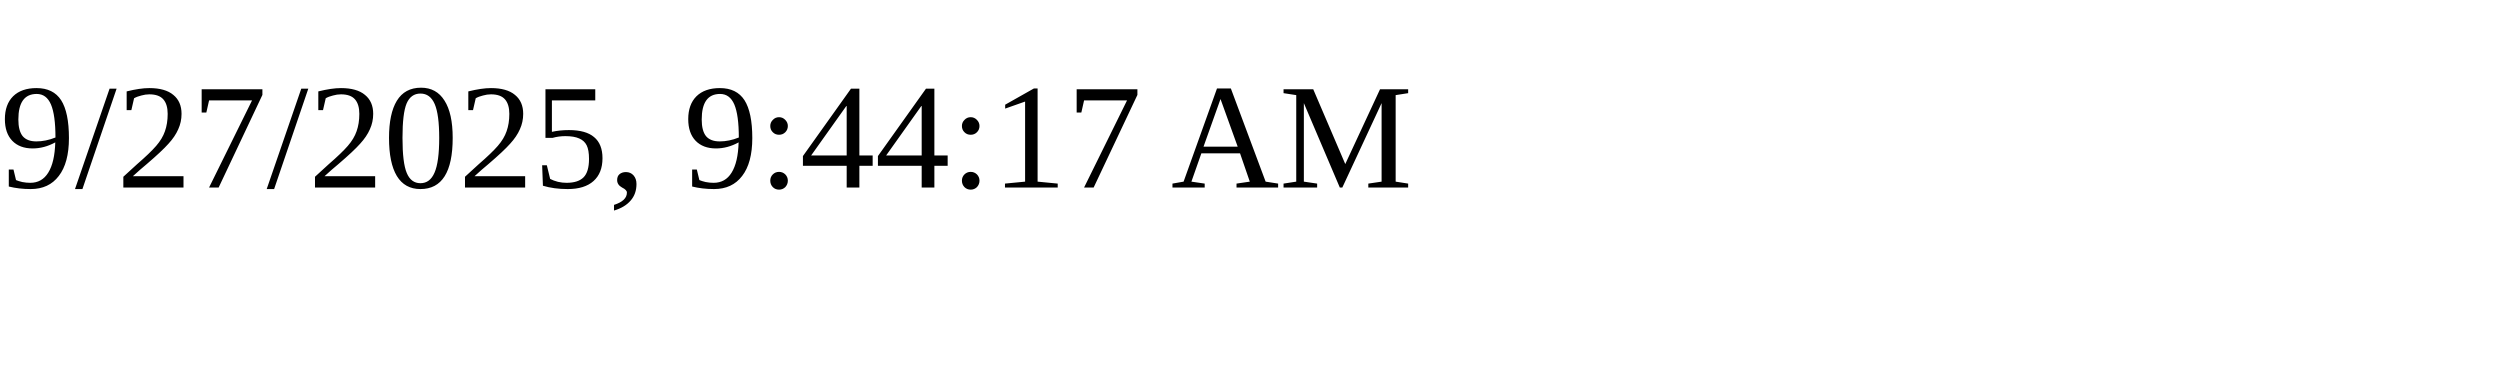
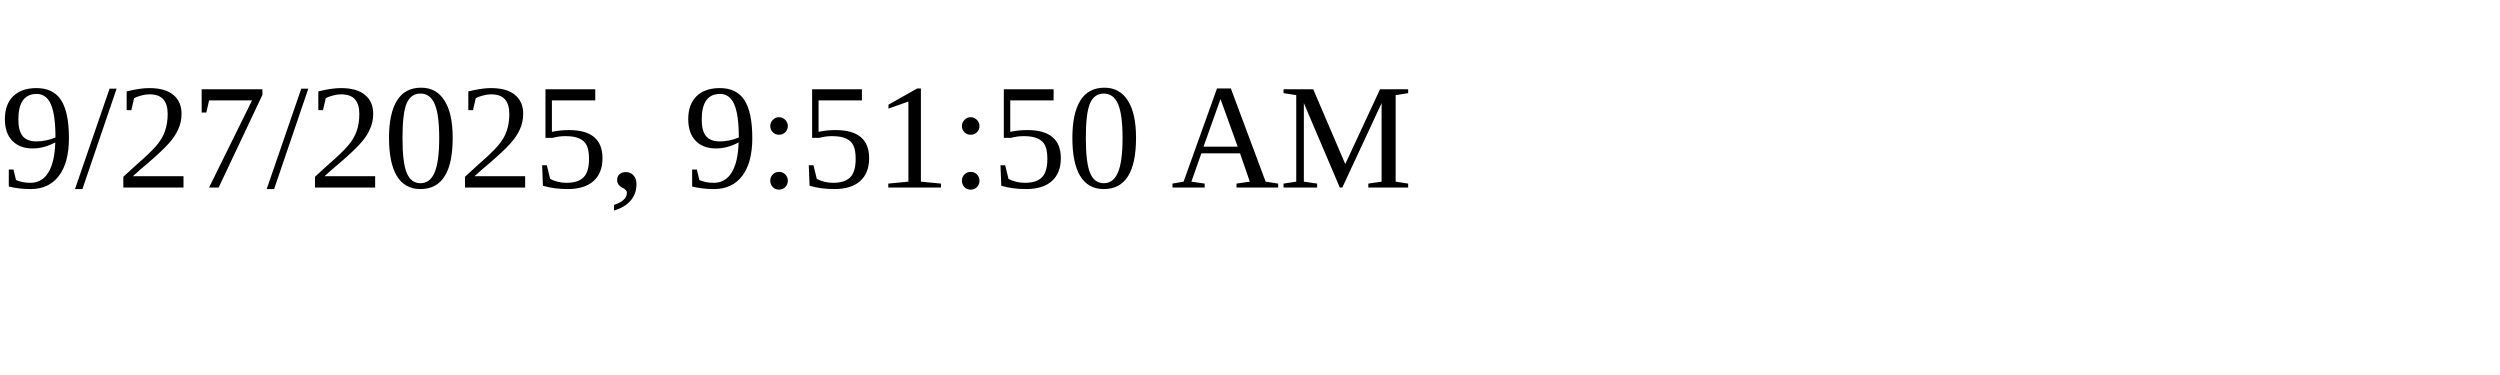
<svg xmlns="http://www.w3.org/2000/svg" height="30" width="200">
-   <text x="0" y="15">9/27/2025, 9:44:17 AM</text>
+   <text x="0" y="15">9/27/2025, 9:51:50 AM</text>
</svg>
